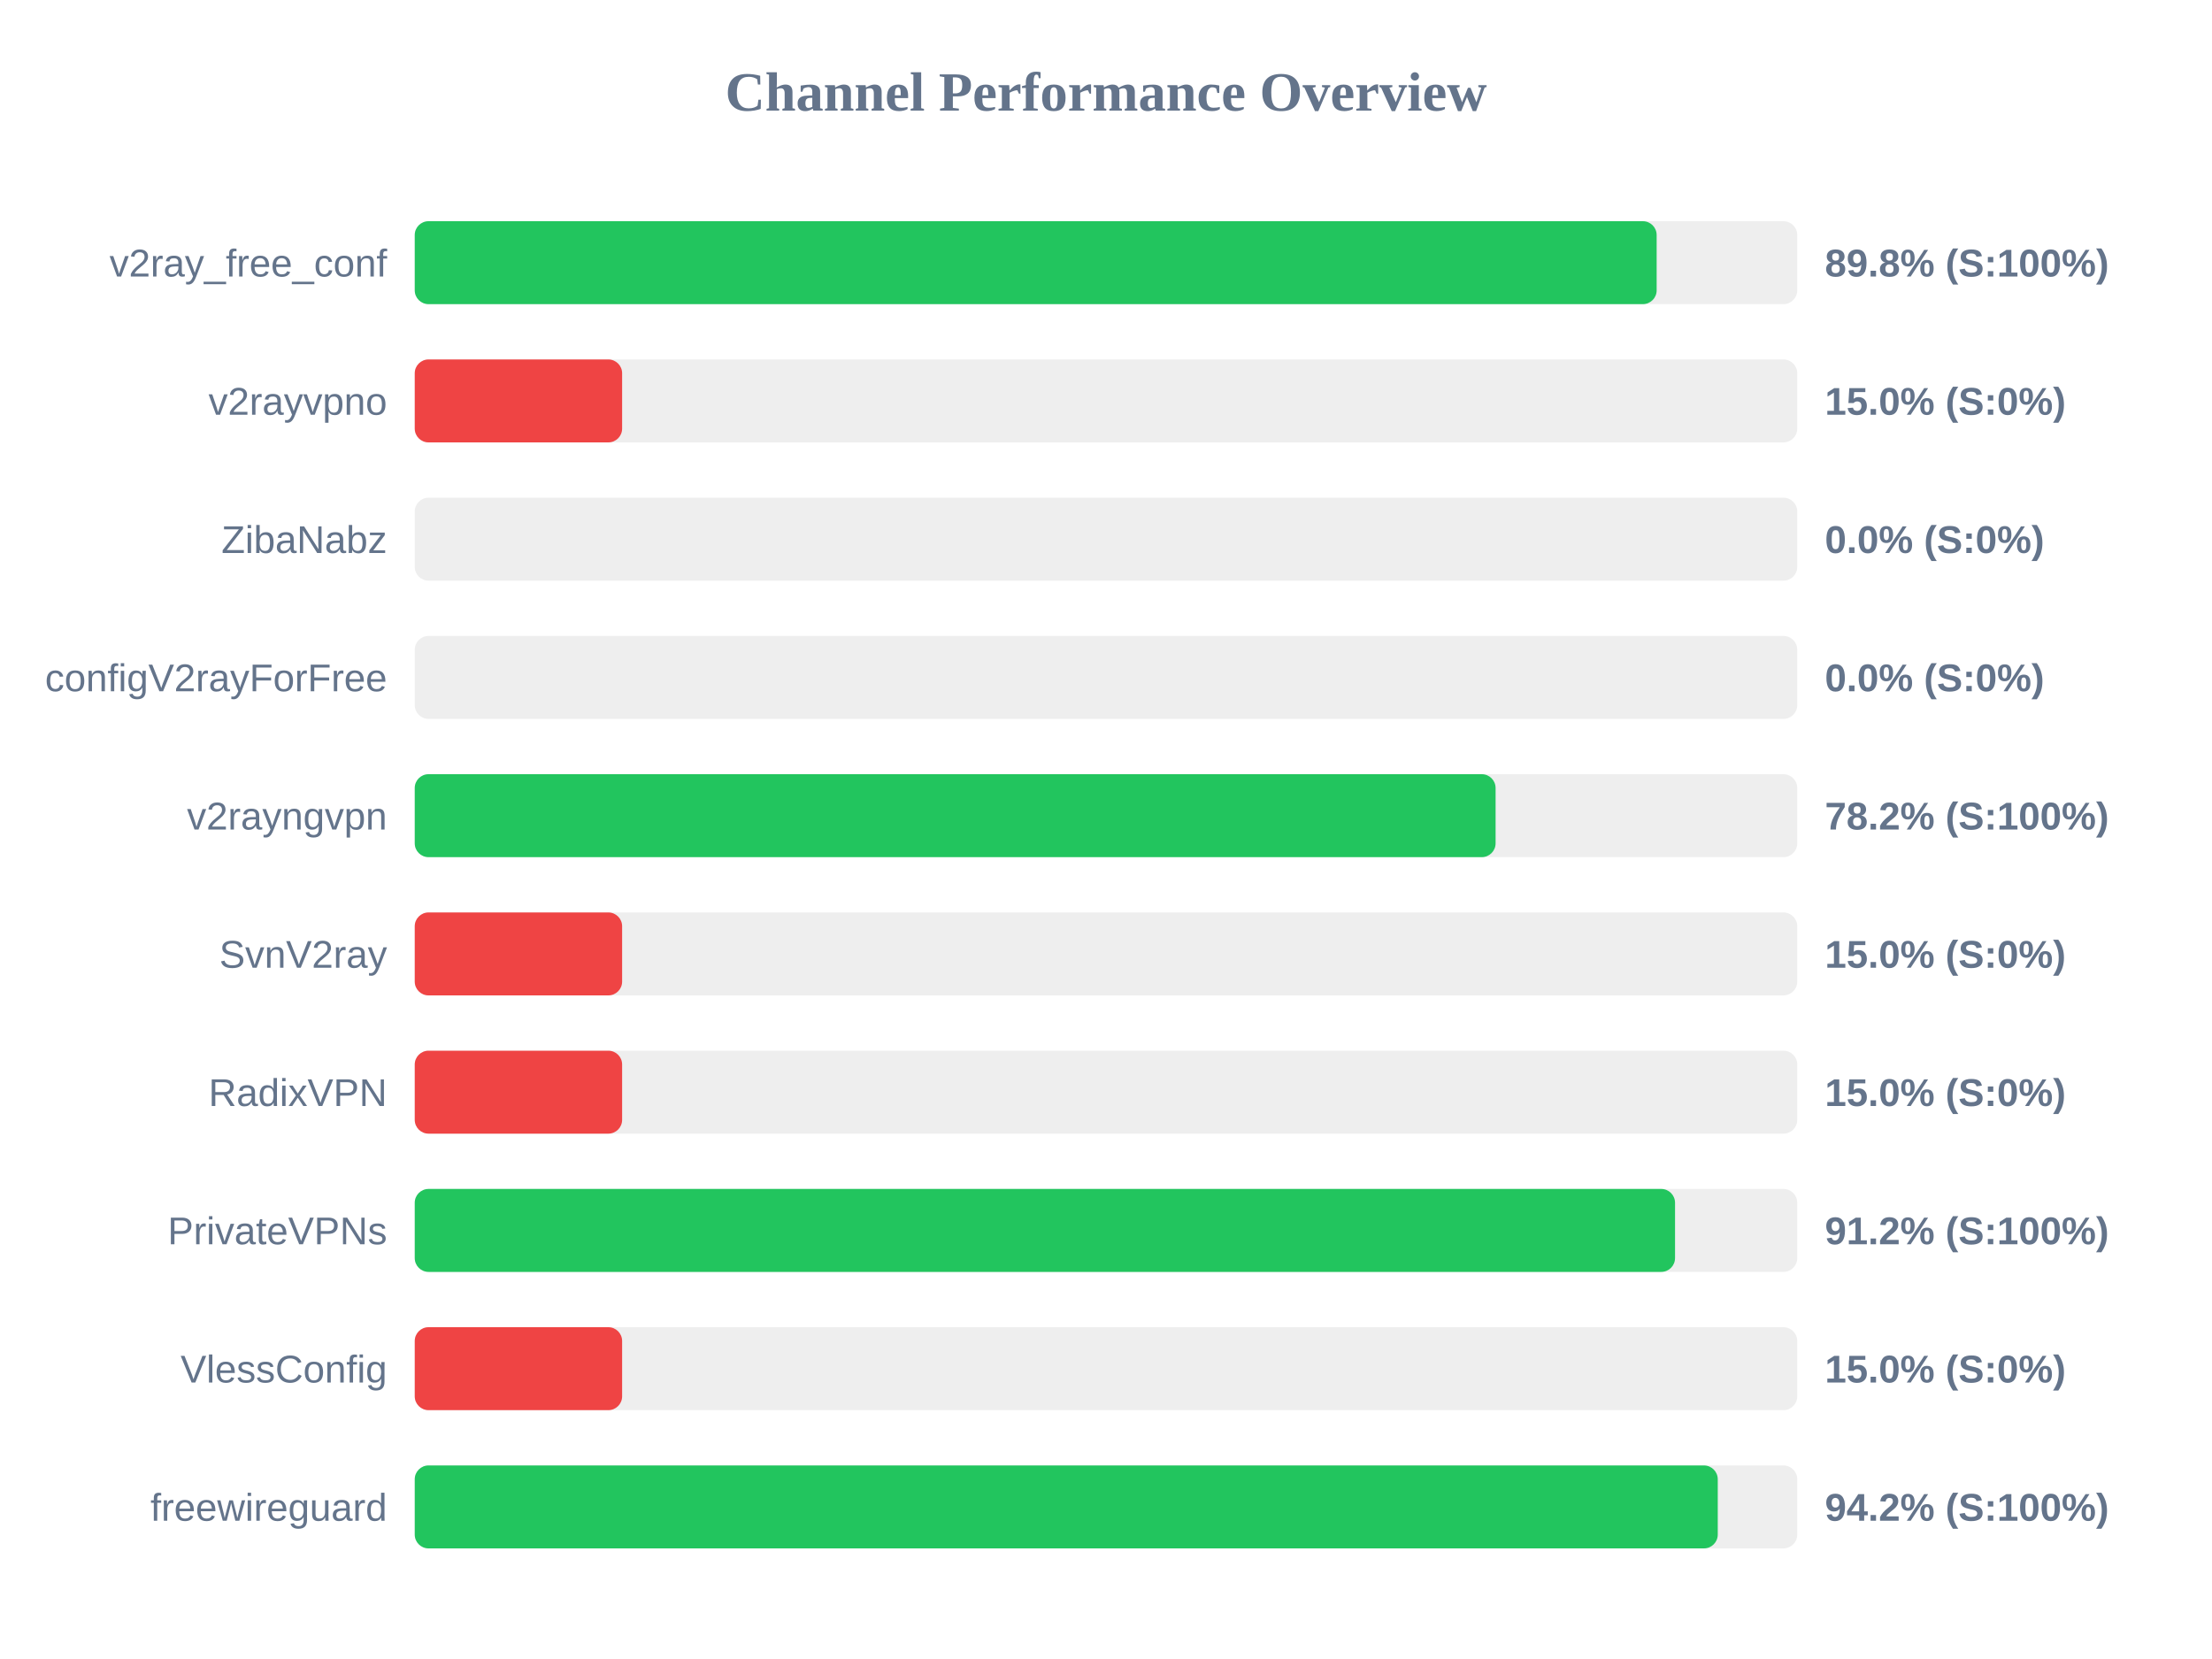
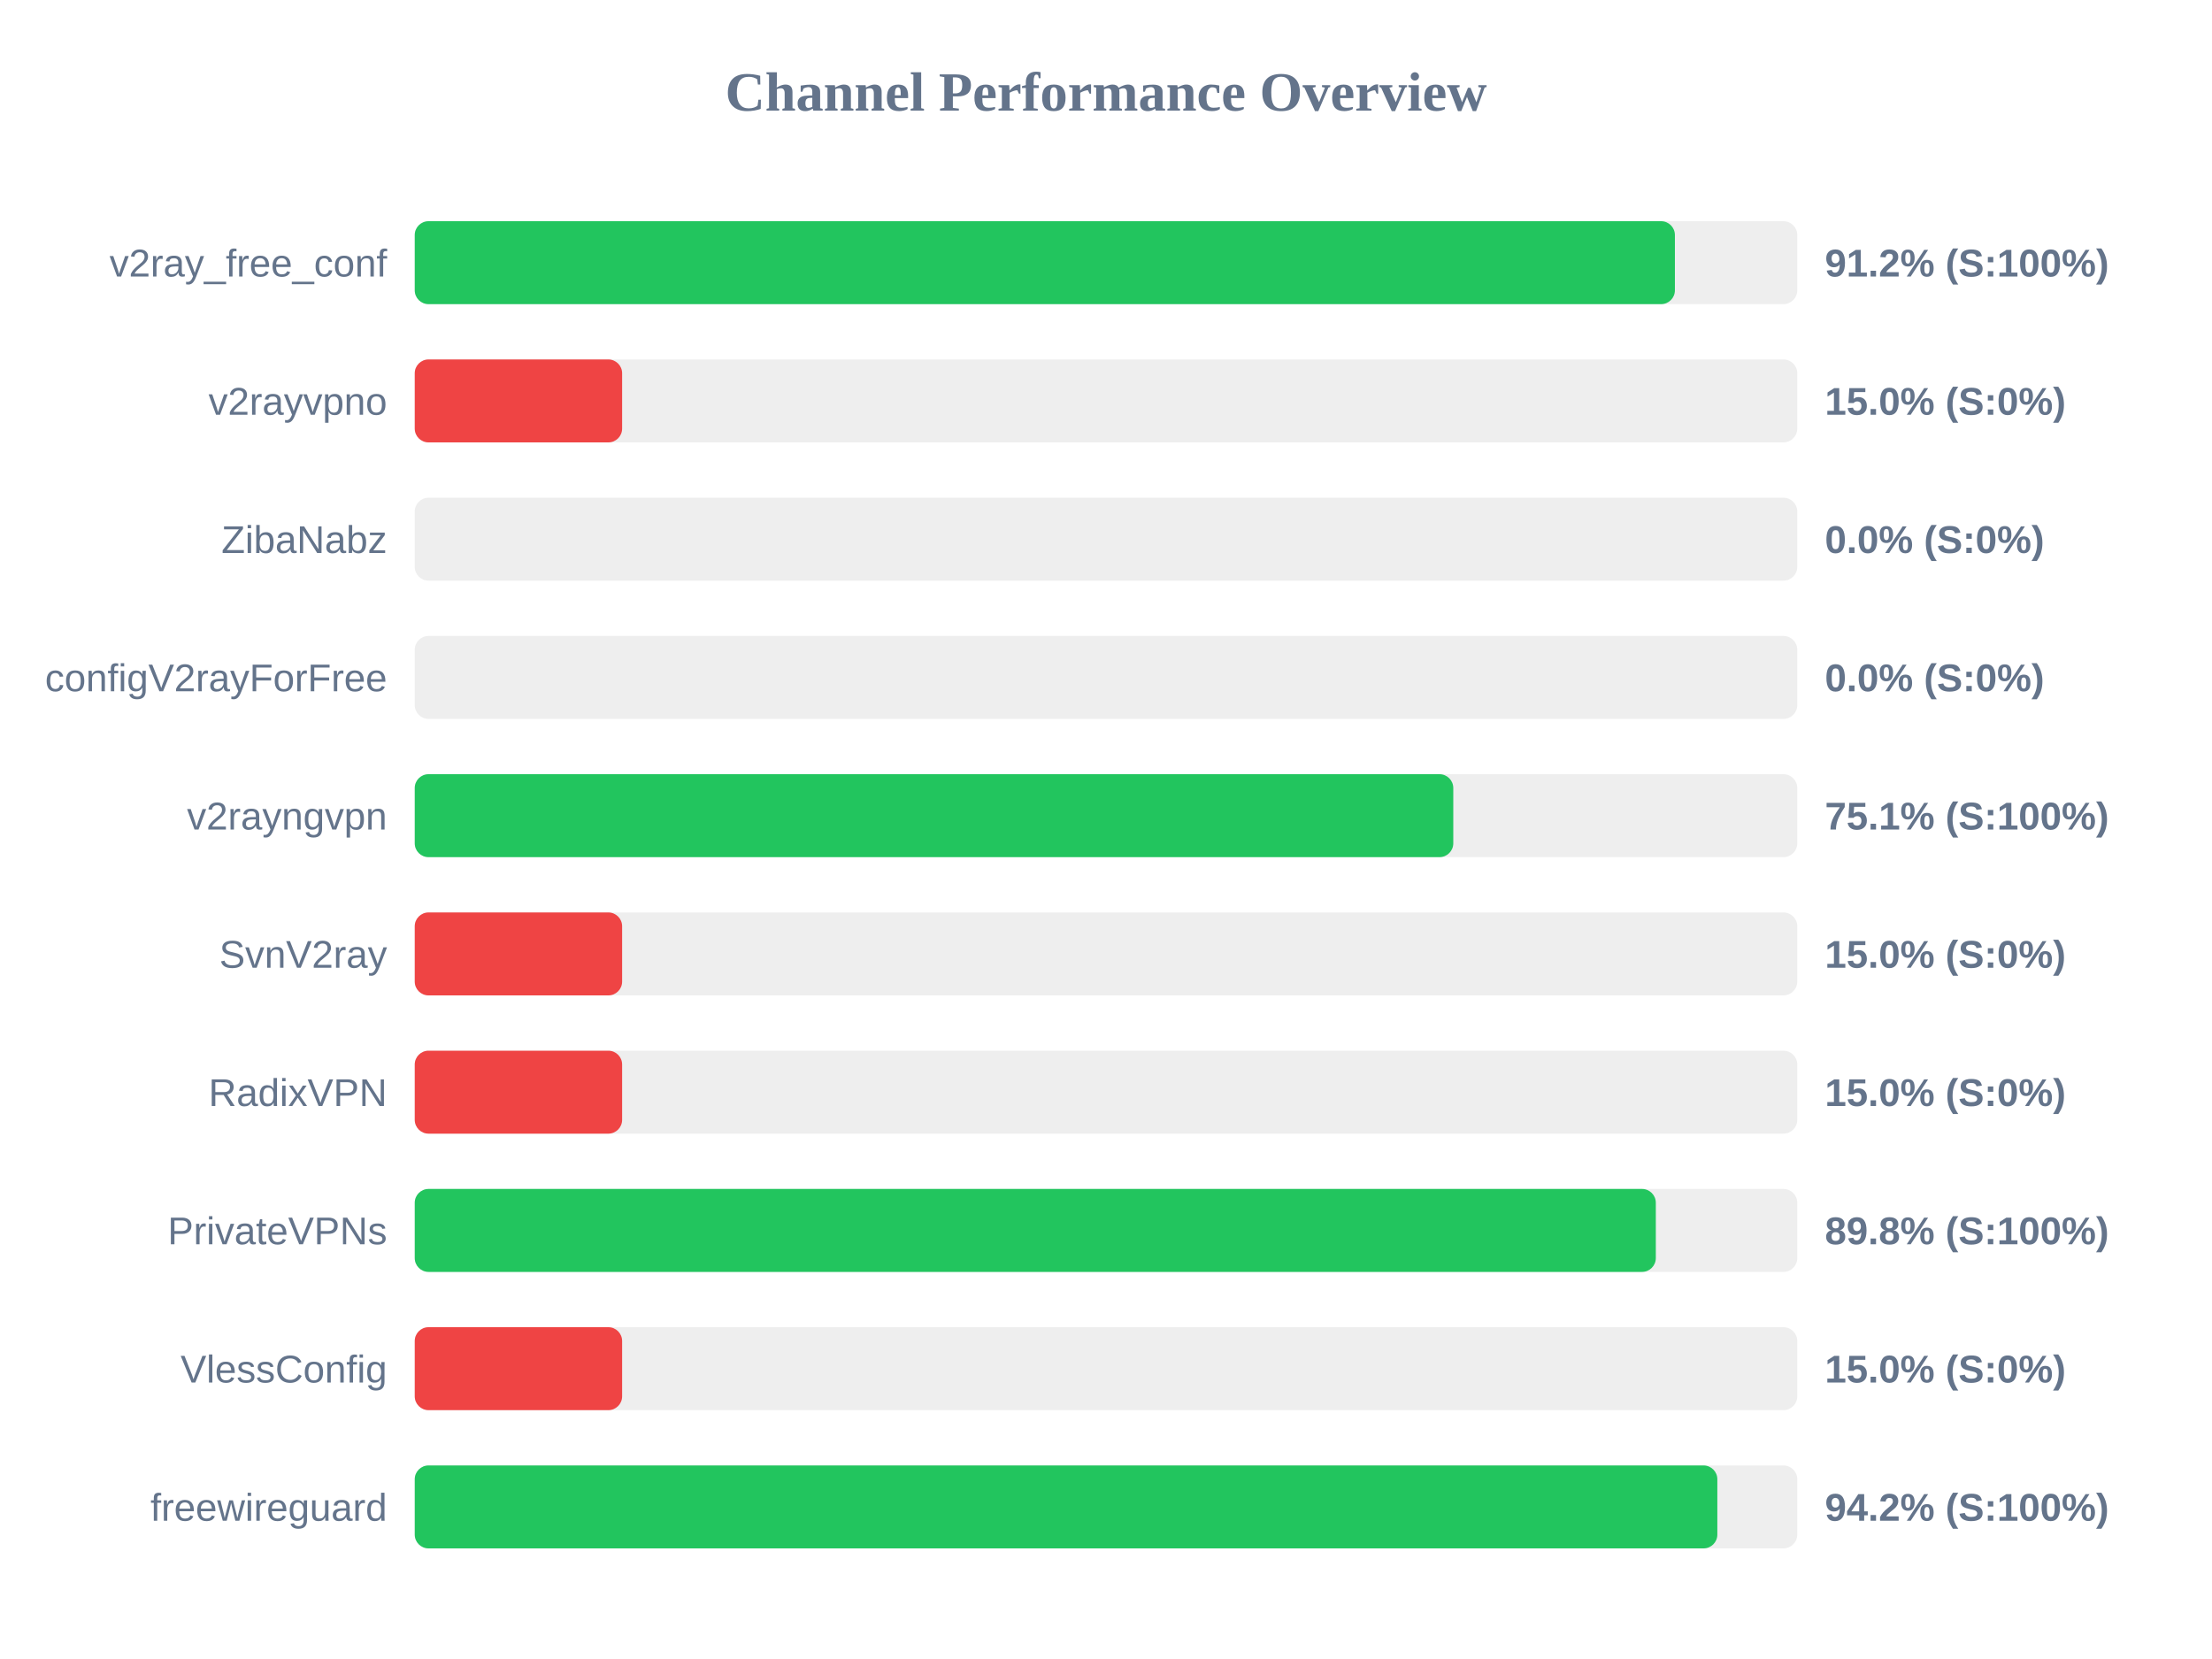
<svg xmlns="http://www.w3.org/2000/svg" width="800" height="600" version="1.1">
  <style>
        .row { font: 14px Arial; fill: #64748b; }
        .score { font: bold 14px Arial; fill: #64748b; }
    </style>
  <text x="400" y="40" text-anchor="middle" font-size="20px" font-weight="bold" fill="#64748b">Channel Performance Overview</text>
  <rect x="150" y="80" width="500" height="30" fill="#eee" rx="5" />
-   <rect x="150" y="80" width="449.15" height="30" fill="#22c55e" rx="5" />
+   <rect x="150" y="80" width="455.75" height="30" fill="#22c55e" rx="5" />
  <text x="140" y="100" text-anchor="end" class="row">v2ray_free_conf</text>
-   <text x="660" y="100" text-anchor="start" class="score">89.8% (S:100%)</text>
+   <text x="660" y="100" text-anchor="start" class="score">91.2% (S:100%)</text>
  <rect x="150" y="130" width="500" height="30" fill="#eee" rx="5" />
  <rect x="150" y="130" width="75.0" height="30" fill="#ef4444" rx="5" />
  <text x="140" y="150" text-anchor="end" class="row">v2rayvpno</text>
  <text x="660" y="150" text-anchor="start" class="score">15.0% (S:0%)</text>
  <rect x="150" y="180" width="500" height="30" fill="#eee" rx="5" />
  <rect x="150" y="180" width="0.0" height="30" fill="#ef4444" rx="5" />
  <text x="140" y="200" text-anchor="end" class="row">ZibaNabz</text>
  <text x="660" y="200" text-anchor="start" class="score">0.0% (S:0%)</text>
  <rect x="150" y="230" width="500" height="30" fill="#eee" rx="5" />
  <rect x="150" y="230" width="0.0" height="30" fill="#ef4444" rx="5" />
  <text x="140" y="250" text-anchor="end" class="row">configV2rayForFree</text>
  <text x="660" y="250" text-anchor="start" class="score">0.0% (S:0%)</text>
  <rect x="150" y="280" width="500" height="30" fill="#eee" rx="5" />
-   <rect x="150" y="280" width="390.9" height="30" fill="#22c55e" rx="5" />
+   <rect x="150" y="280" width="375.6" height="30" fill="#22c55e" rx="5" />
  <text x="140" y="300" text-anchor="end" class="row">v2rayngvpn</text>
-   <text x="660" y="300" text-anchor="start" class="score">78.2% (S:100%)</text>
+   <text x="660" y="300" text-anchor="start" class="score">75.1% (S:100%)</text>
  <rect x="150" y="330" width="500" height="30" fill="#eee" rx="5" />
  <rect x="150" y="330" width="75.0" height="30" fill="#ef4444" rx="5" />
  <text x="140" y="350" text-anchor="end" class="row">SvnV2ray</text>
  <text x="660" y="350" text-anchor="start" class="score">15.0% (S:0%)</text>
  <rect x="150" y="380" width="500" height="30" fill="#eee" rx="5" />
  <rect x="150" y="380" width="75.0" height="30" fill="#ef4444" rx="5" />
  <text x="140" y="400" text-anchor="end" class="row">RadixVPN</text>
  <text x="660" y="400" text-anchor="start" class="score">15.0% (S:0%)</text>
  <rect x="150" y="430" width="500" height="30" fill="#eee" rx="5" />
-   <rect x="150" y="430" width="455.8" height="30" fill="#22c55e" rx="5" />
+   <rect x="150" y="430" width="448.85" height="30" fill="#22c55e" rx="5" />
  <text x="140" y="450" text-anchor="end" class="row">PrivateVPNs</text>
-   <text x="660" y="450" text-anchor="start" class="score">91.2% (S:100%)</text>
+   <text x="660" y="450" text-anchor="start" class="score">89.8% (S:100%)</text>
  <rect x="150" y="480" width="500" height="30" fill="#eee" rx="5" />
  <rect x="150" y="480" width="75.0" height="30" fill="#ef4444" rx="5" />
  <text x="140" y="500" text-anchor="end" class="row">VlessConfig</text>
  <text x="660" y="500" text-anchor="start" class="score">15.0% (S:0%)</text>
  <rect x="150" y="530" width="500" height="30" fill="#eee" rx="5" />
-   <rect x="150" y="530" width="471.25" height="30" fill="#22c55e" rx="5" />
+   <rect x="150" y="530" width="471.1" height="30" fill="#22c55e" rx="5" />
  <text x="140" y="550" text-anchor="end" class="row">freewireguard</text>
  <text x="660" y="550" text-anchor="start" class="score">94.2% (S:100%)</text>
</svg>
